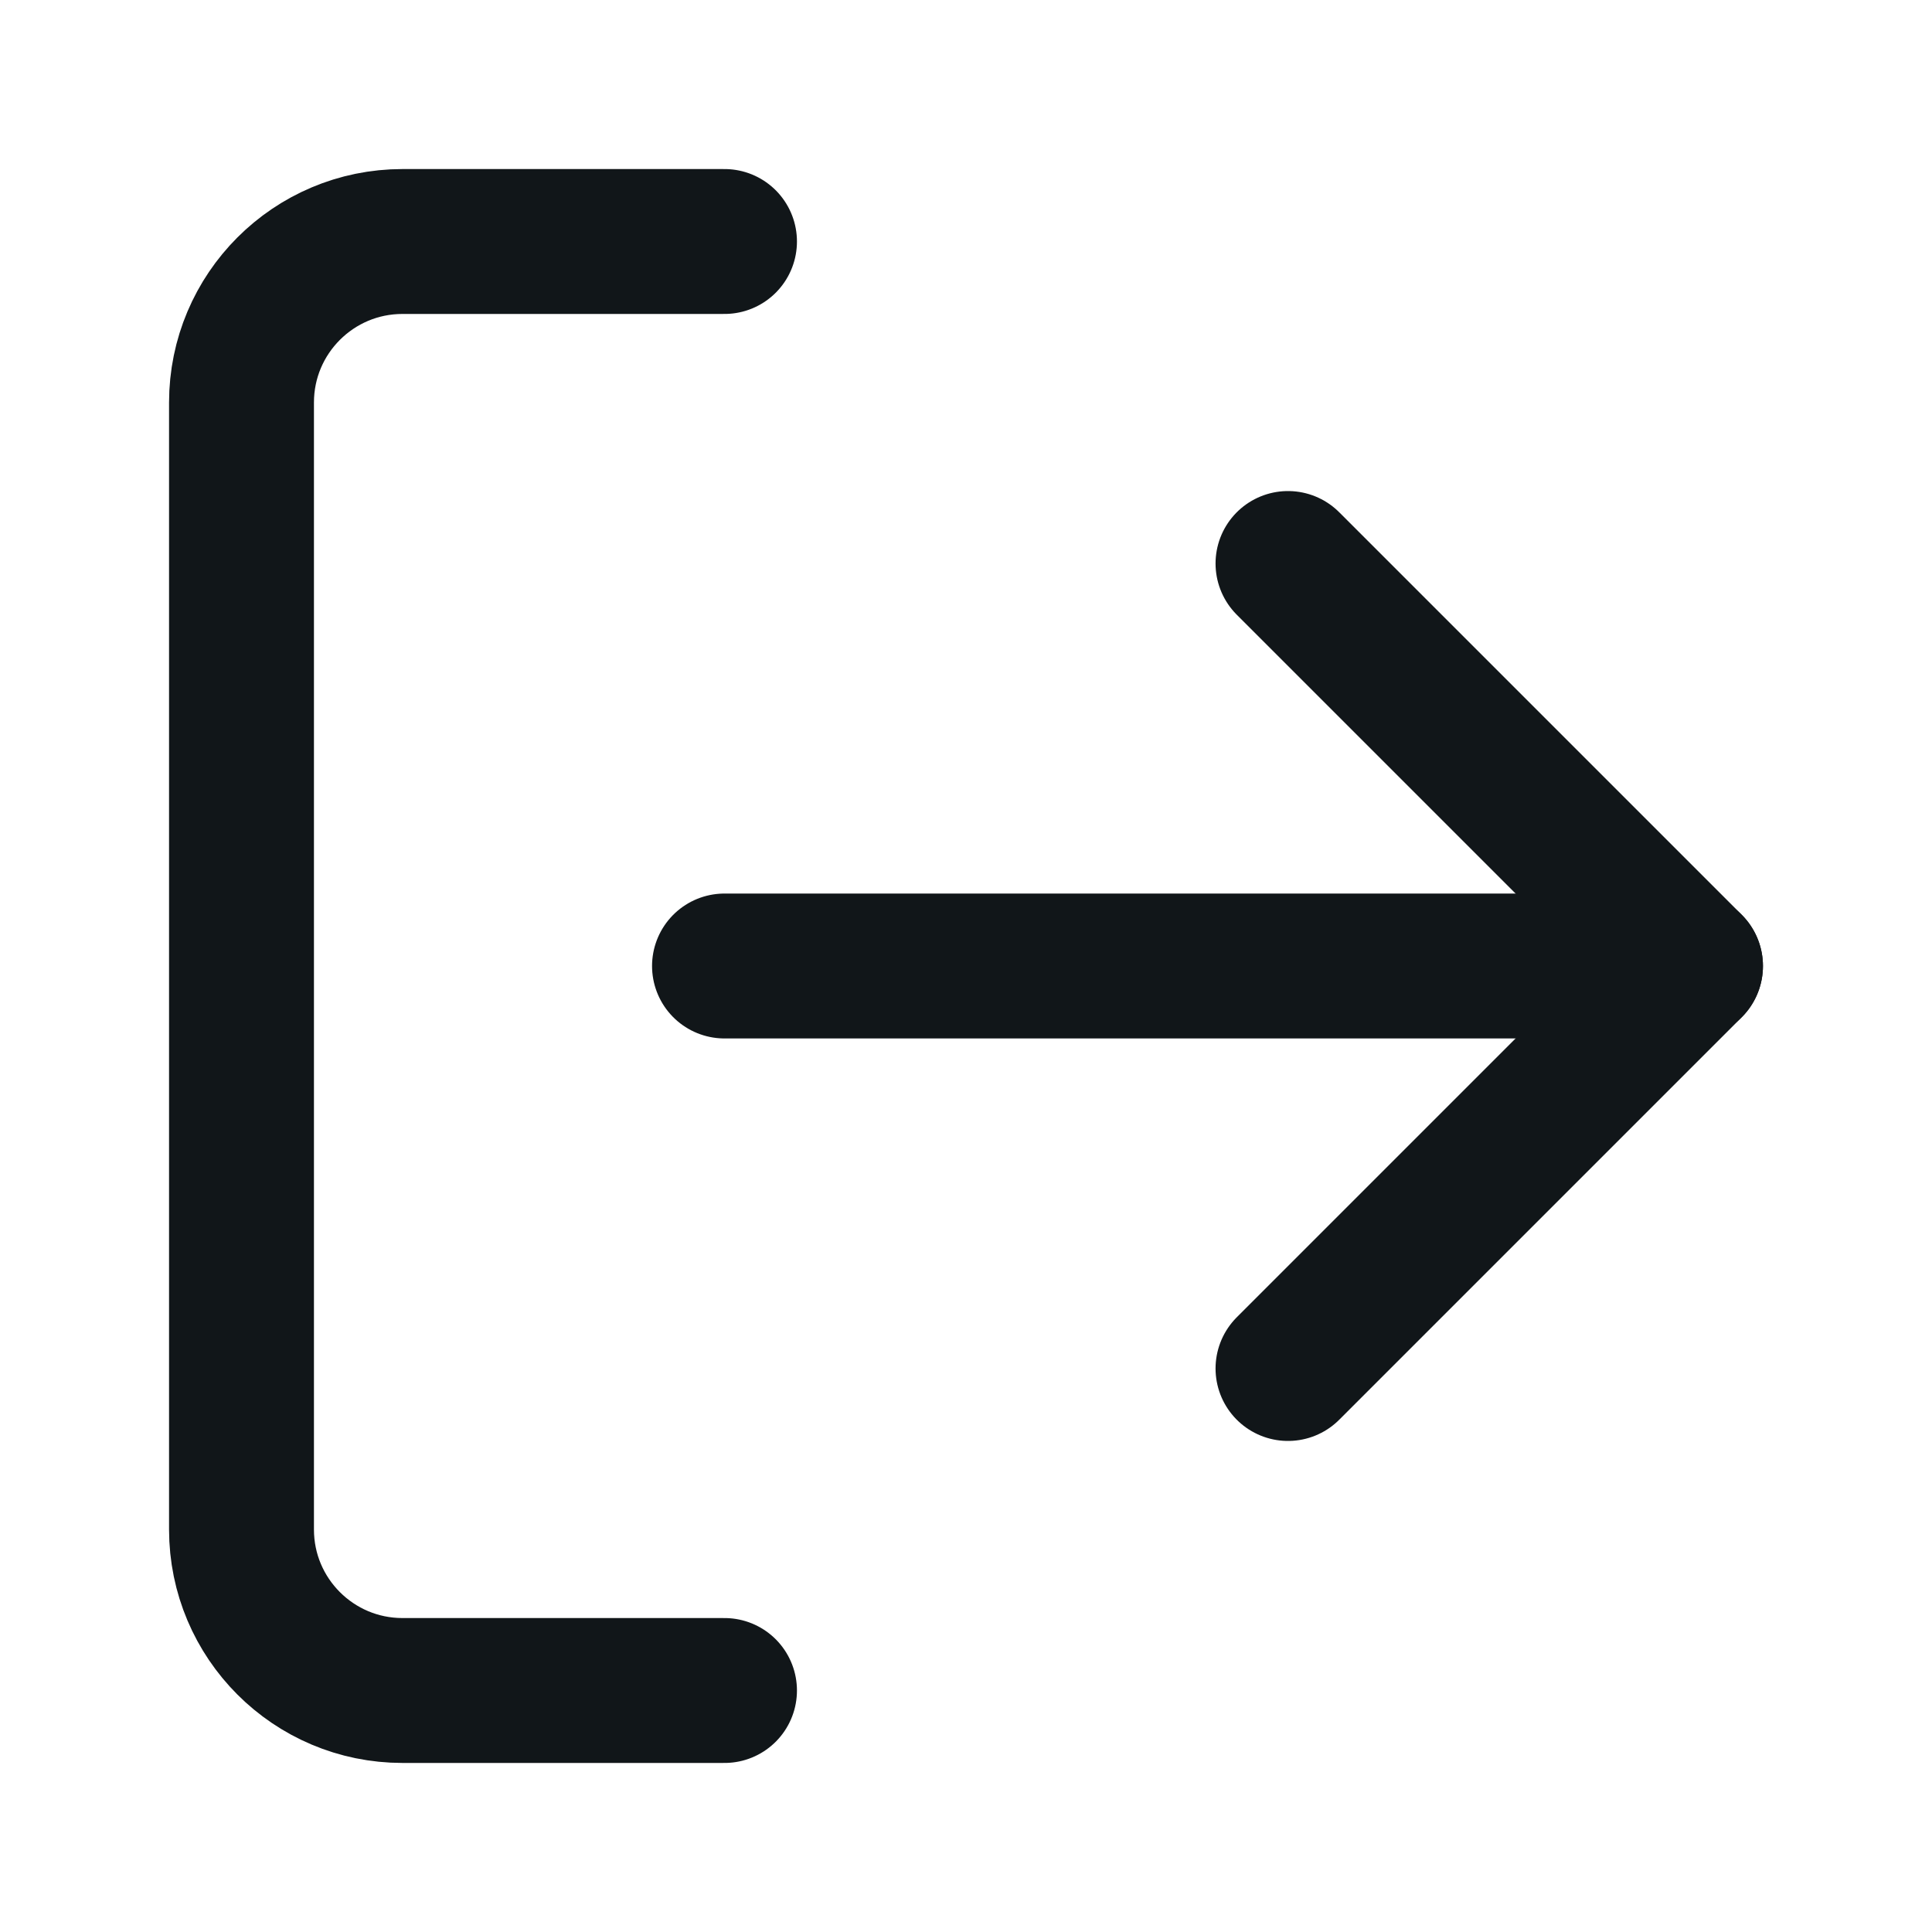
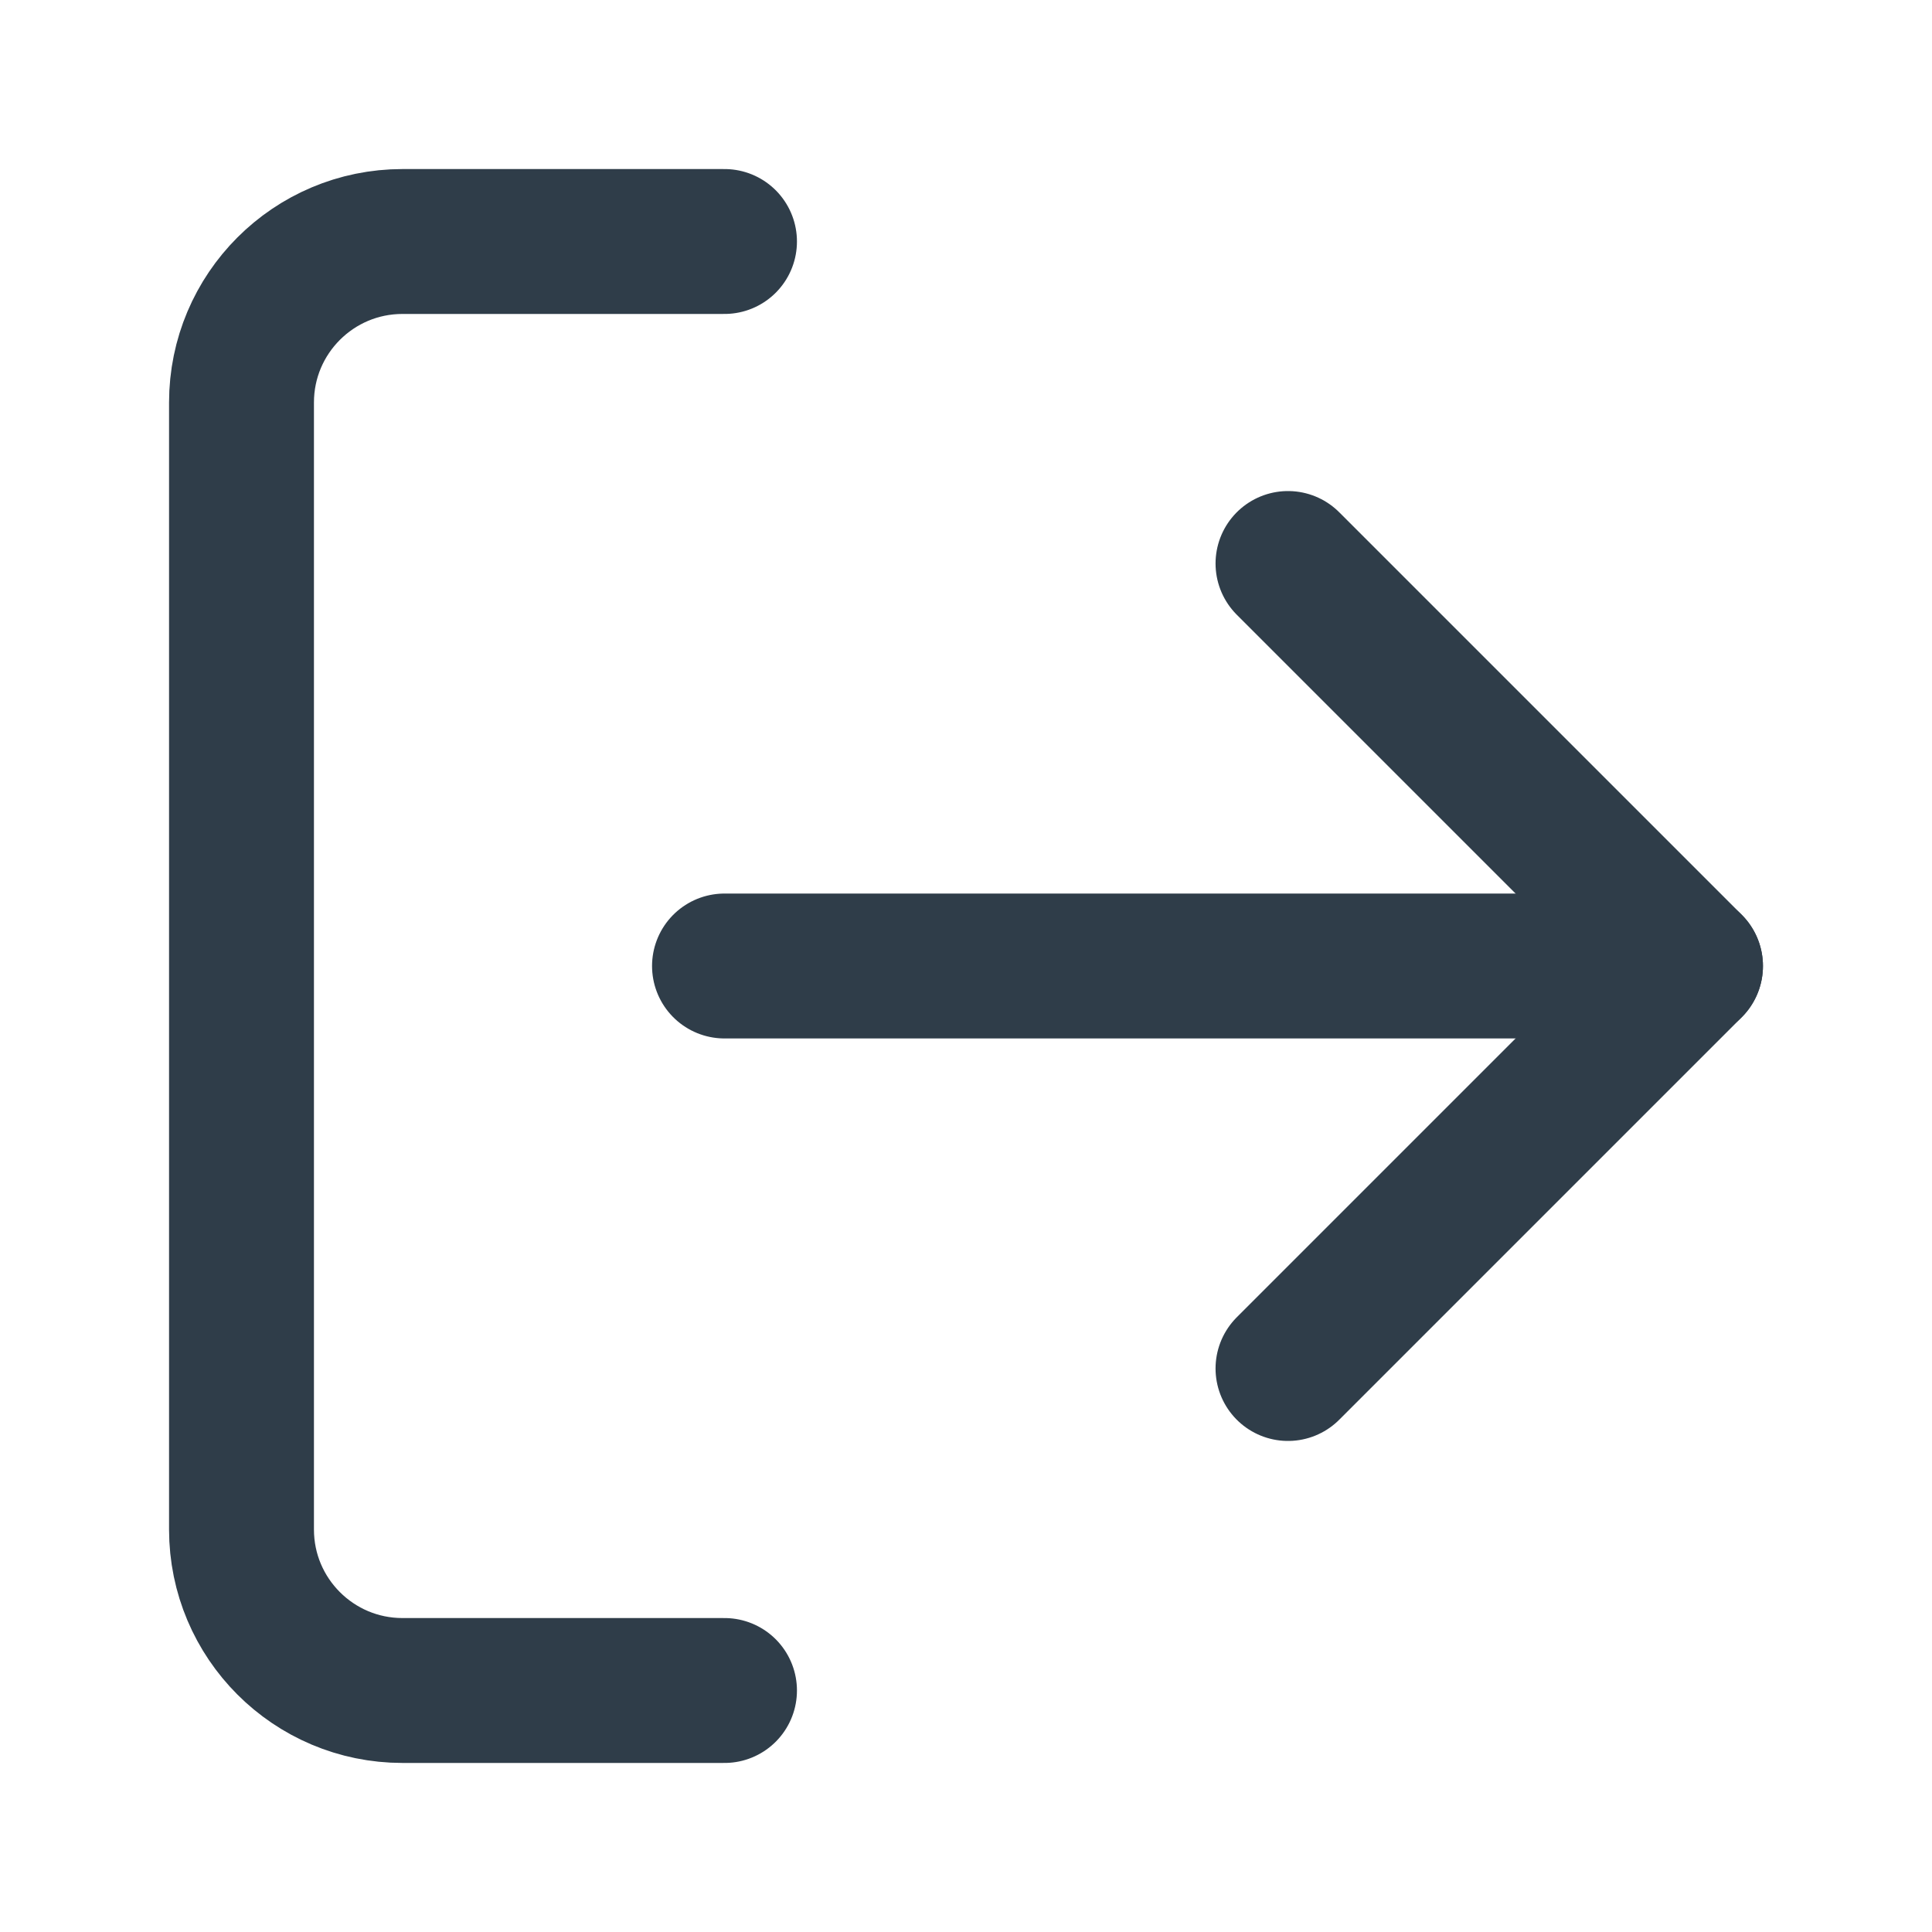
- <svg xmlns="http://www.w3.org/2000/svg" viewBox="0 0 24 24" fill="none" stroke="#111619" stroke-width="1.8" stroke-linecap="round" stroke-linejoin="round">
+ <svg xmlns="http://www.w3.org/2000/svg" viewBox="0 0 24 24" fill="none" stroke="#2f3d49" stroke-width="1.8" stroke-linecap="round" stroke-linejoin="round">
  <path d="M9 21H5a2 2 0 0 1-2-2V5a2 2 0 0 1 2-2h4" />
  <polyline points="16 17 21 12 16 7" />
  <line x1="21" y1="12" x2="9" y2="12" />
</svg>
